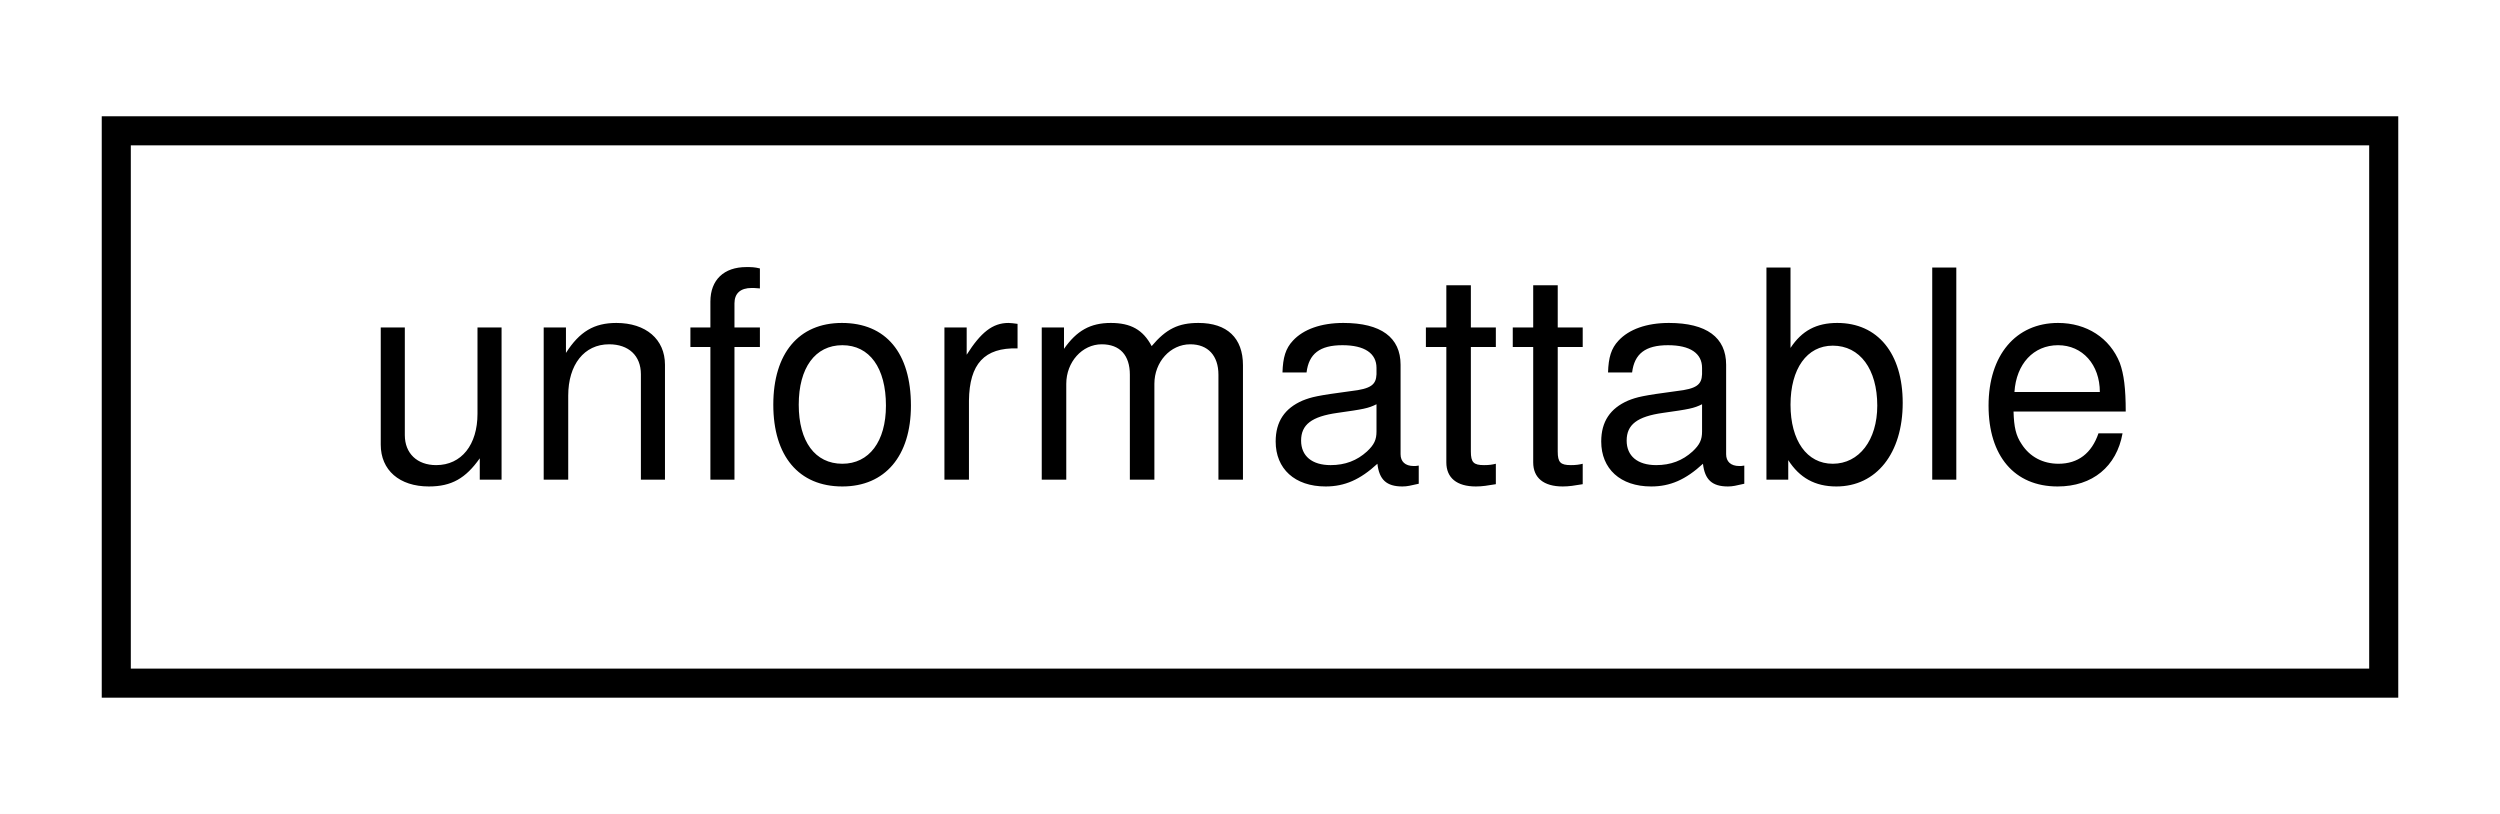
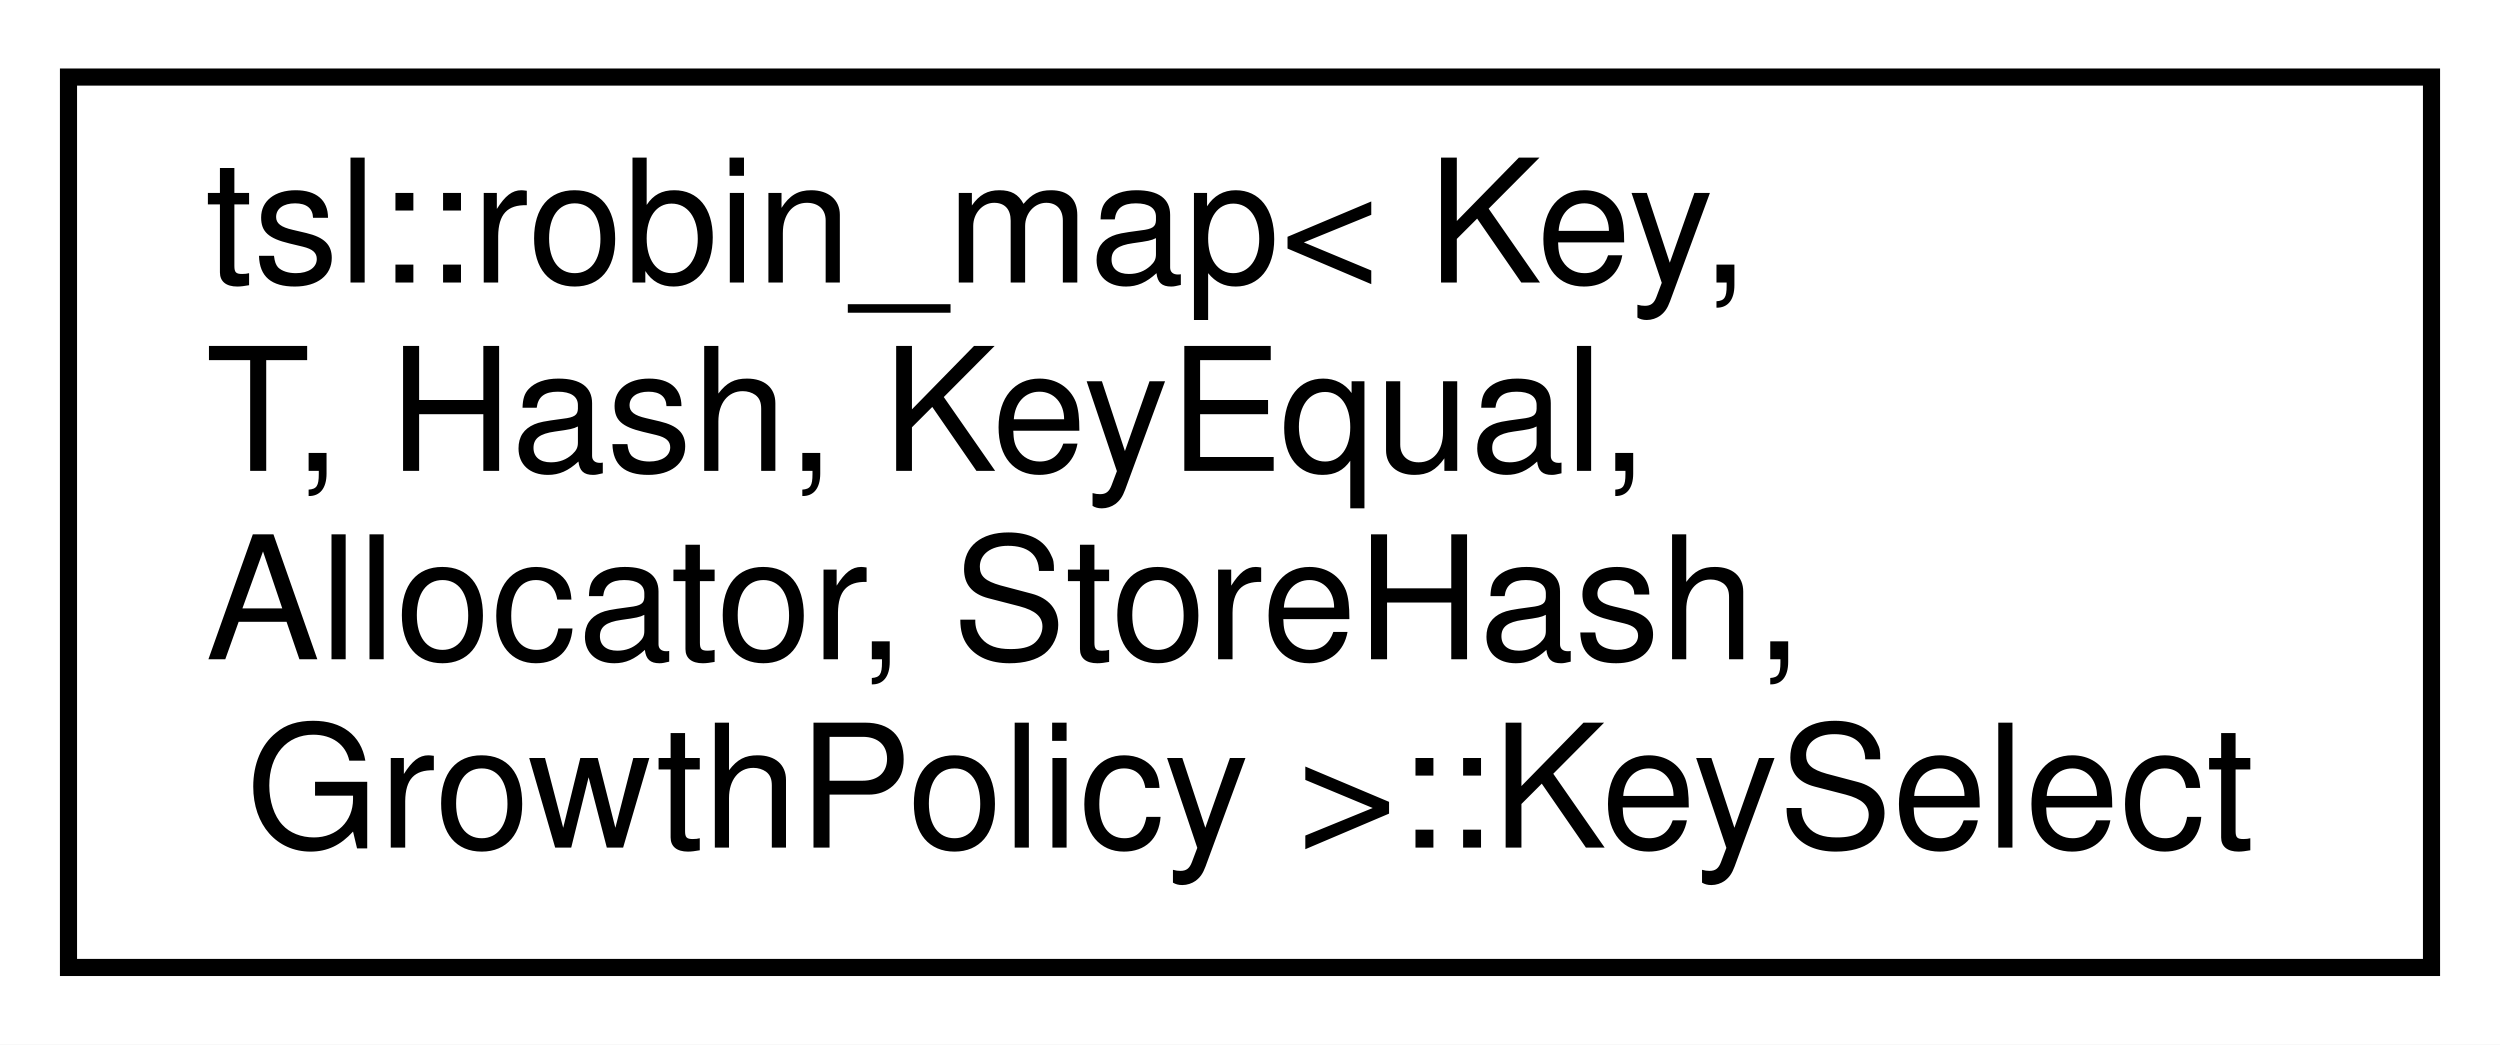
- <svg xmlns="http://www.w3.org/2000/svg" xmlns:xlink="http://www.w3.org/1999/xlink" width="86pt" height="28pt" viewBox="0.00 0.00 86.00 28.00">
-   <g id="graph0" class="graph" transform="scale(1 1) rotate(0) translate(4 24)">
-     <polygon fill="white" stroke="transparent" points="-4,4 -4,-24 82,-24 82,4 -4,4" />
+ <svg xmlns="http://www.w3.org/2000/svg" xmlns:xlink="http://www.w3.org/1999/xlink" width="146pt" height="61pt" viewBox="0.00 0.00 146.00 61.00">
+   <g id="graph0" class="graph" transform="scale(1 1) rotate(0) translate(4 57)">
+     <polygon fill="white" stroke="transparent" points="-4,4 -4,-57 142,-57 142,4 -4,4" />
    <g id="node1" class="node">
      <g id="a_node1">
-         <a xlink:href="structunformattable.html" target="_top" xlink:title=" ">
-           <polygon fill="white" stroke="black" points="0,-0.5 0,-19.5 78,-19.5 78,-0.5 0,-0.5" />
-           <text text-anchor="middle" x="39" y="-7.5" font-family="Helvetica,sans-Serif" font-size="10.00">unformattable</text>
+         <a xlink:href="classtsl_1_1robin__map_1_1KeySelect.html" target="_top" xlink:title=" ">
+           <polygon fill="white" stroke="black" points="0,-0.5 0,-52.5 138,-52.5 138,-0.5 0,-0.5" />
+           <text text-anchor="start" x="8" y="-40.5" font-family="Helvetica,sans-Serif" font-size="10.00">tsl::robin_map&lt; Key,</text>
+           <text text-anchor="start" x="8" y="-29.5" font-family="Helvetica,sans-Serif" font-size="10.00"> T, Hash, KeyEqual,</text>
+           <text text-anchor="start" x="8" y="-18.5" font-family="Helvetica,sans-Serif" font-size="10.00"> Allocator, StoreHash,</text>
+           <text text-anchor="middle" x="69" y="-7.5" font-family="Helvetica,sans-Serif" font-size="10.00"> GrowthPolicy &gt;::KeySelect</text>
        </a>
      </g>
    </g>
  </g>
</svg>
